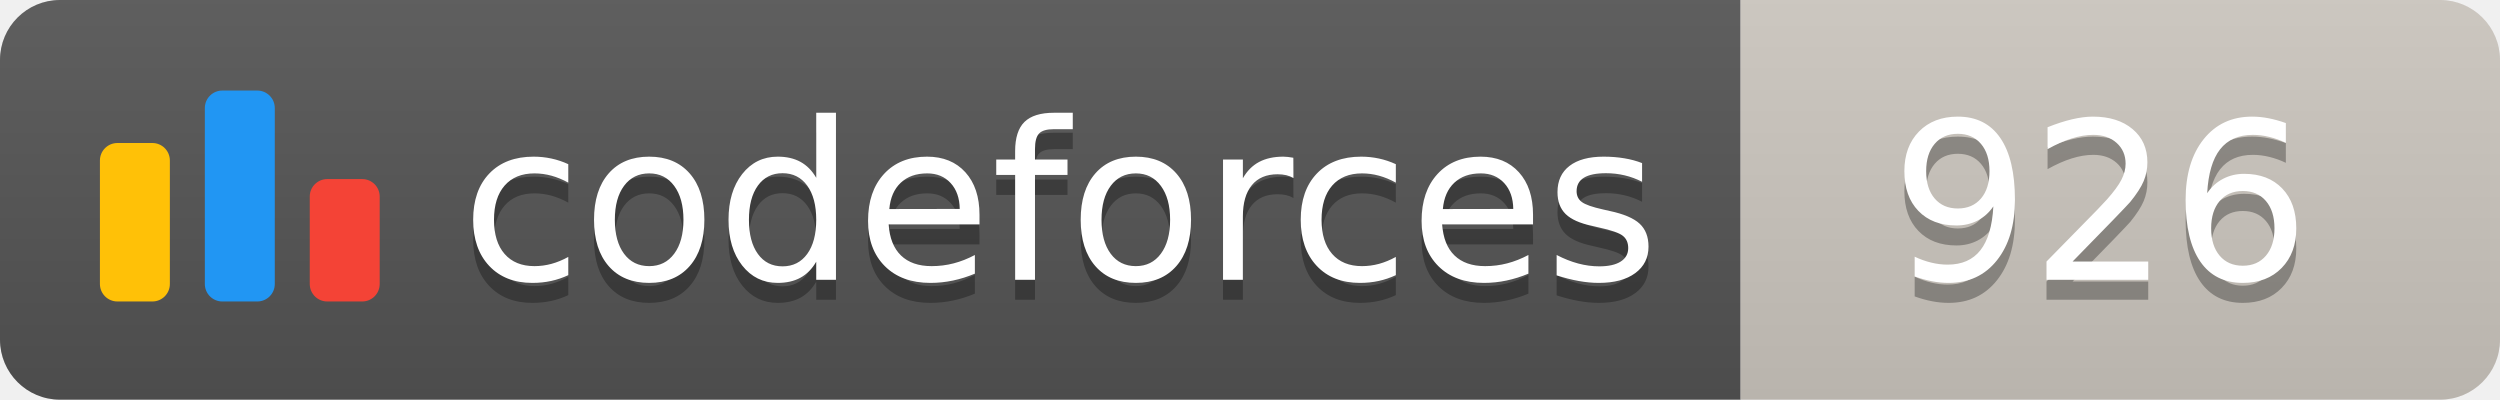
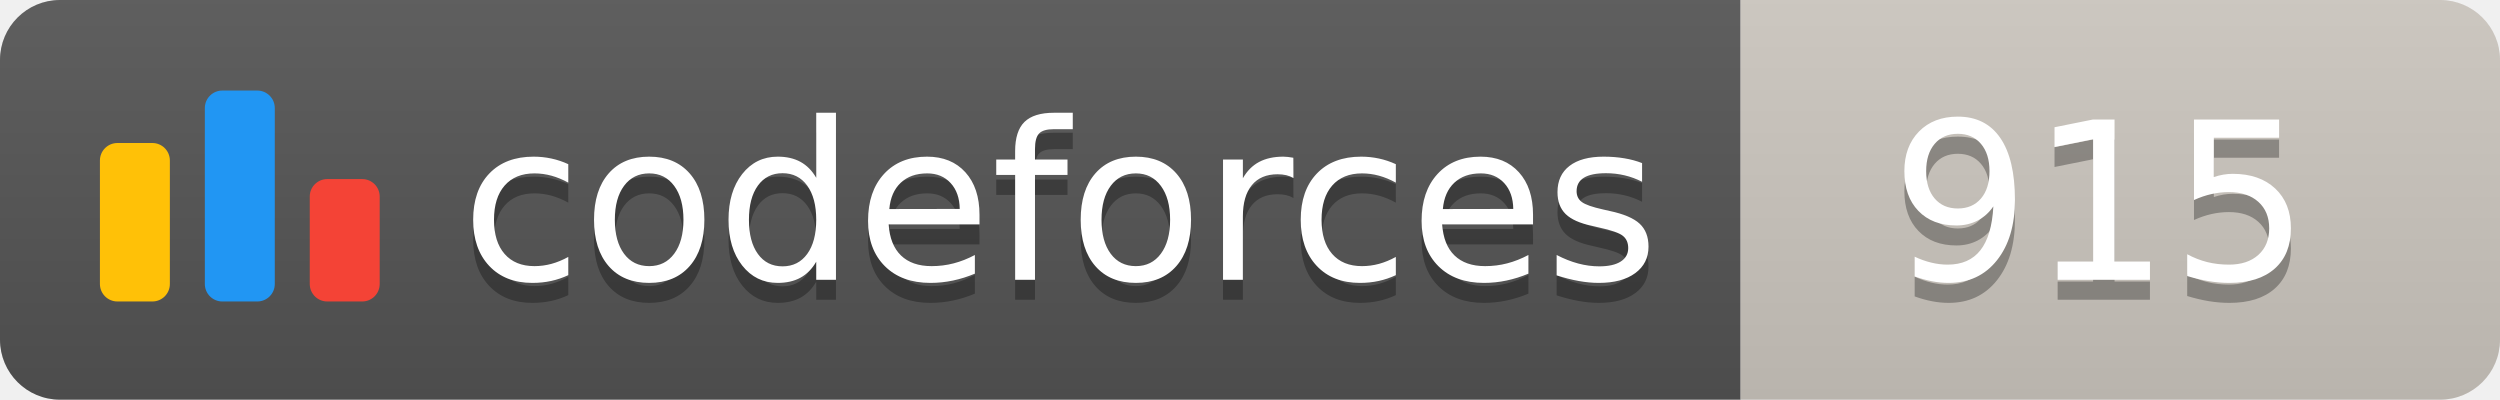
<svg xmlns="http://www.w3.org/2000/svg" width="125.1" height="20">
  <linearGradient id="smooth" x2="0" y2="100%">
    <stop offset="0" stop-color="#bbb" stop-opacity=".1" />
    <stop offset="1" stop-opacity=".1" />
  </linearGradient>
  <clipPath id="round">
    <rect width="125.1" height="20" rx="3" fill="#fff" />
  </clipPath>
  <g clip-path="url(#round)">
    <rect width="87.1" height="20" fill="#555" />
    <rect x="87.1" width="38.0" height="20" fill="#cec8c1" />
    <rect width="125.1" height="20" fill="url(#smooth)" />
  </g>
  <g fill="#fff" text-anchor="middle" font-family="DejaVu Sans,Verdana,Geneva,sans-serif" font-size="110">
    <svg x="5" y="3" class="logo" width="14" height="14" viewBox="0 0 32 25" fill="none">
      <rect y="6" width="8" height="18.125" rx="2" fill="#FFC107" />
      <rect x="24" y="10.125" width="8" height="14" rx="2" fill="#F44336" />
      <rect x="12" width="8" height="24.125" rx="2" fill="#2196F3" />
    </svg>
    <text x="530.5" y="150" fill="#010101" fill-opacity=".3" transform="scale(0.1)" textLength="601.0" lengthAdjust="spacing">codeforces
        </text>
    <text x="530.5" y="140" transform="scale(0.1)" textLength="601.0" lengthAdjust="spacing">codeforces</text>
-     <text x="1051.0" y="150" fill="#010101" fill-opacity=".3" transform="scale(0.1)" textLength="280.0" lengthAdjust="spacing">926
+     <text x="1051.0" y="150" fill="#010101" fill-opacity=".3" transform="scale(0.1)" textLength="280.0" lengthAdjust="spacing">915
        </text>
-     <text x="1051.0" y="140" transform="scale(0.1)" textLength="280.0" lengthAdjust="spacing">926</text>
+     <text x="1051.0" y="140" transform="scale(0.1)" textLength="280.0" lengthAdjust="spacing">915</text>
  </g>
</svg>
